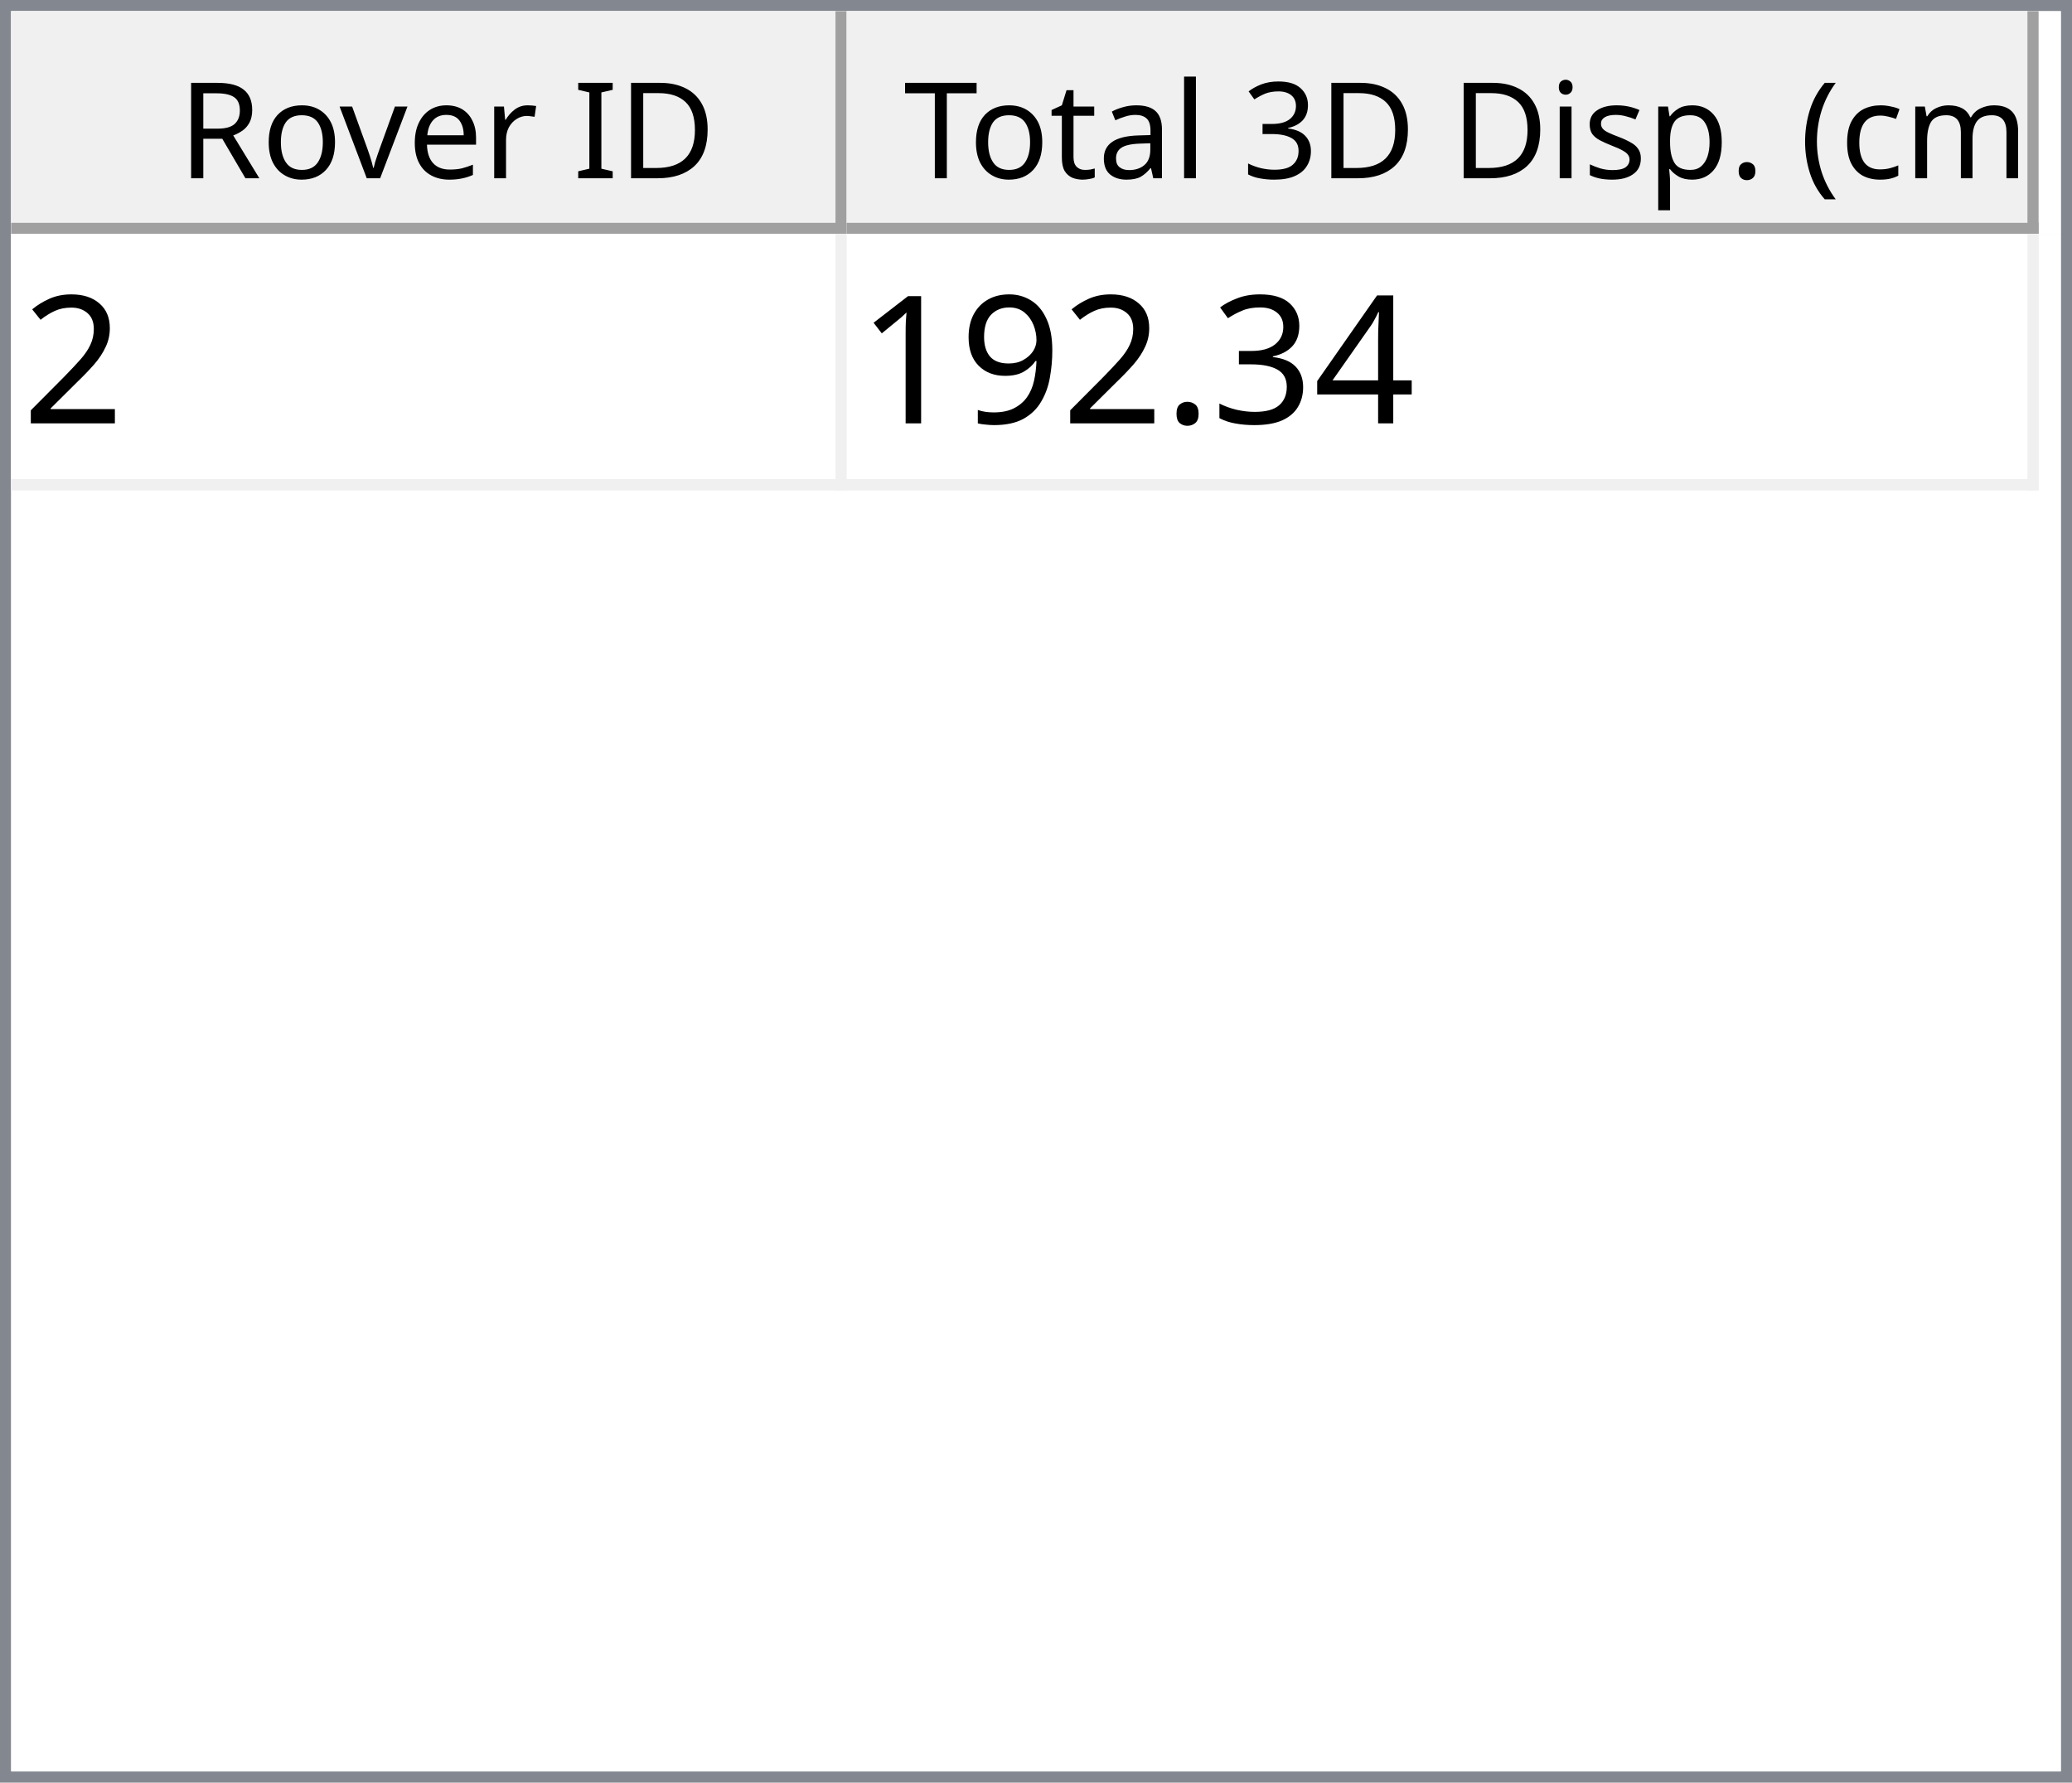
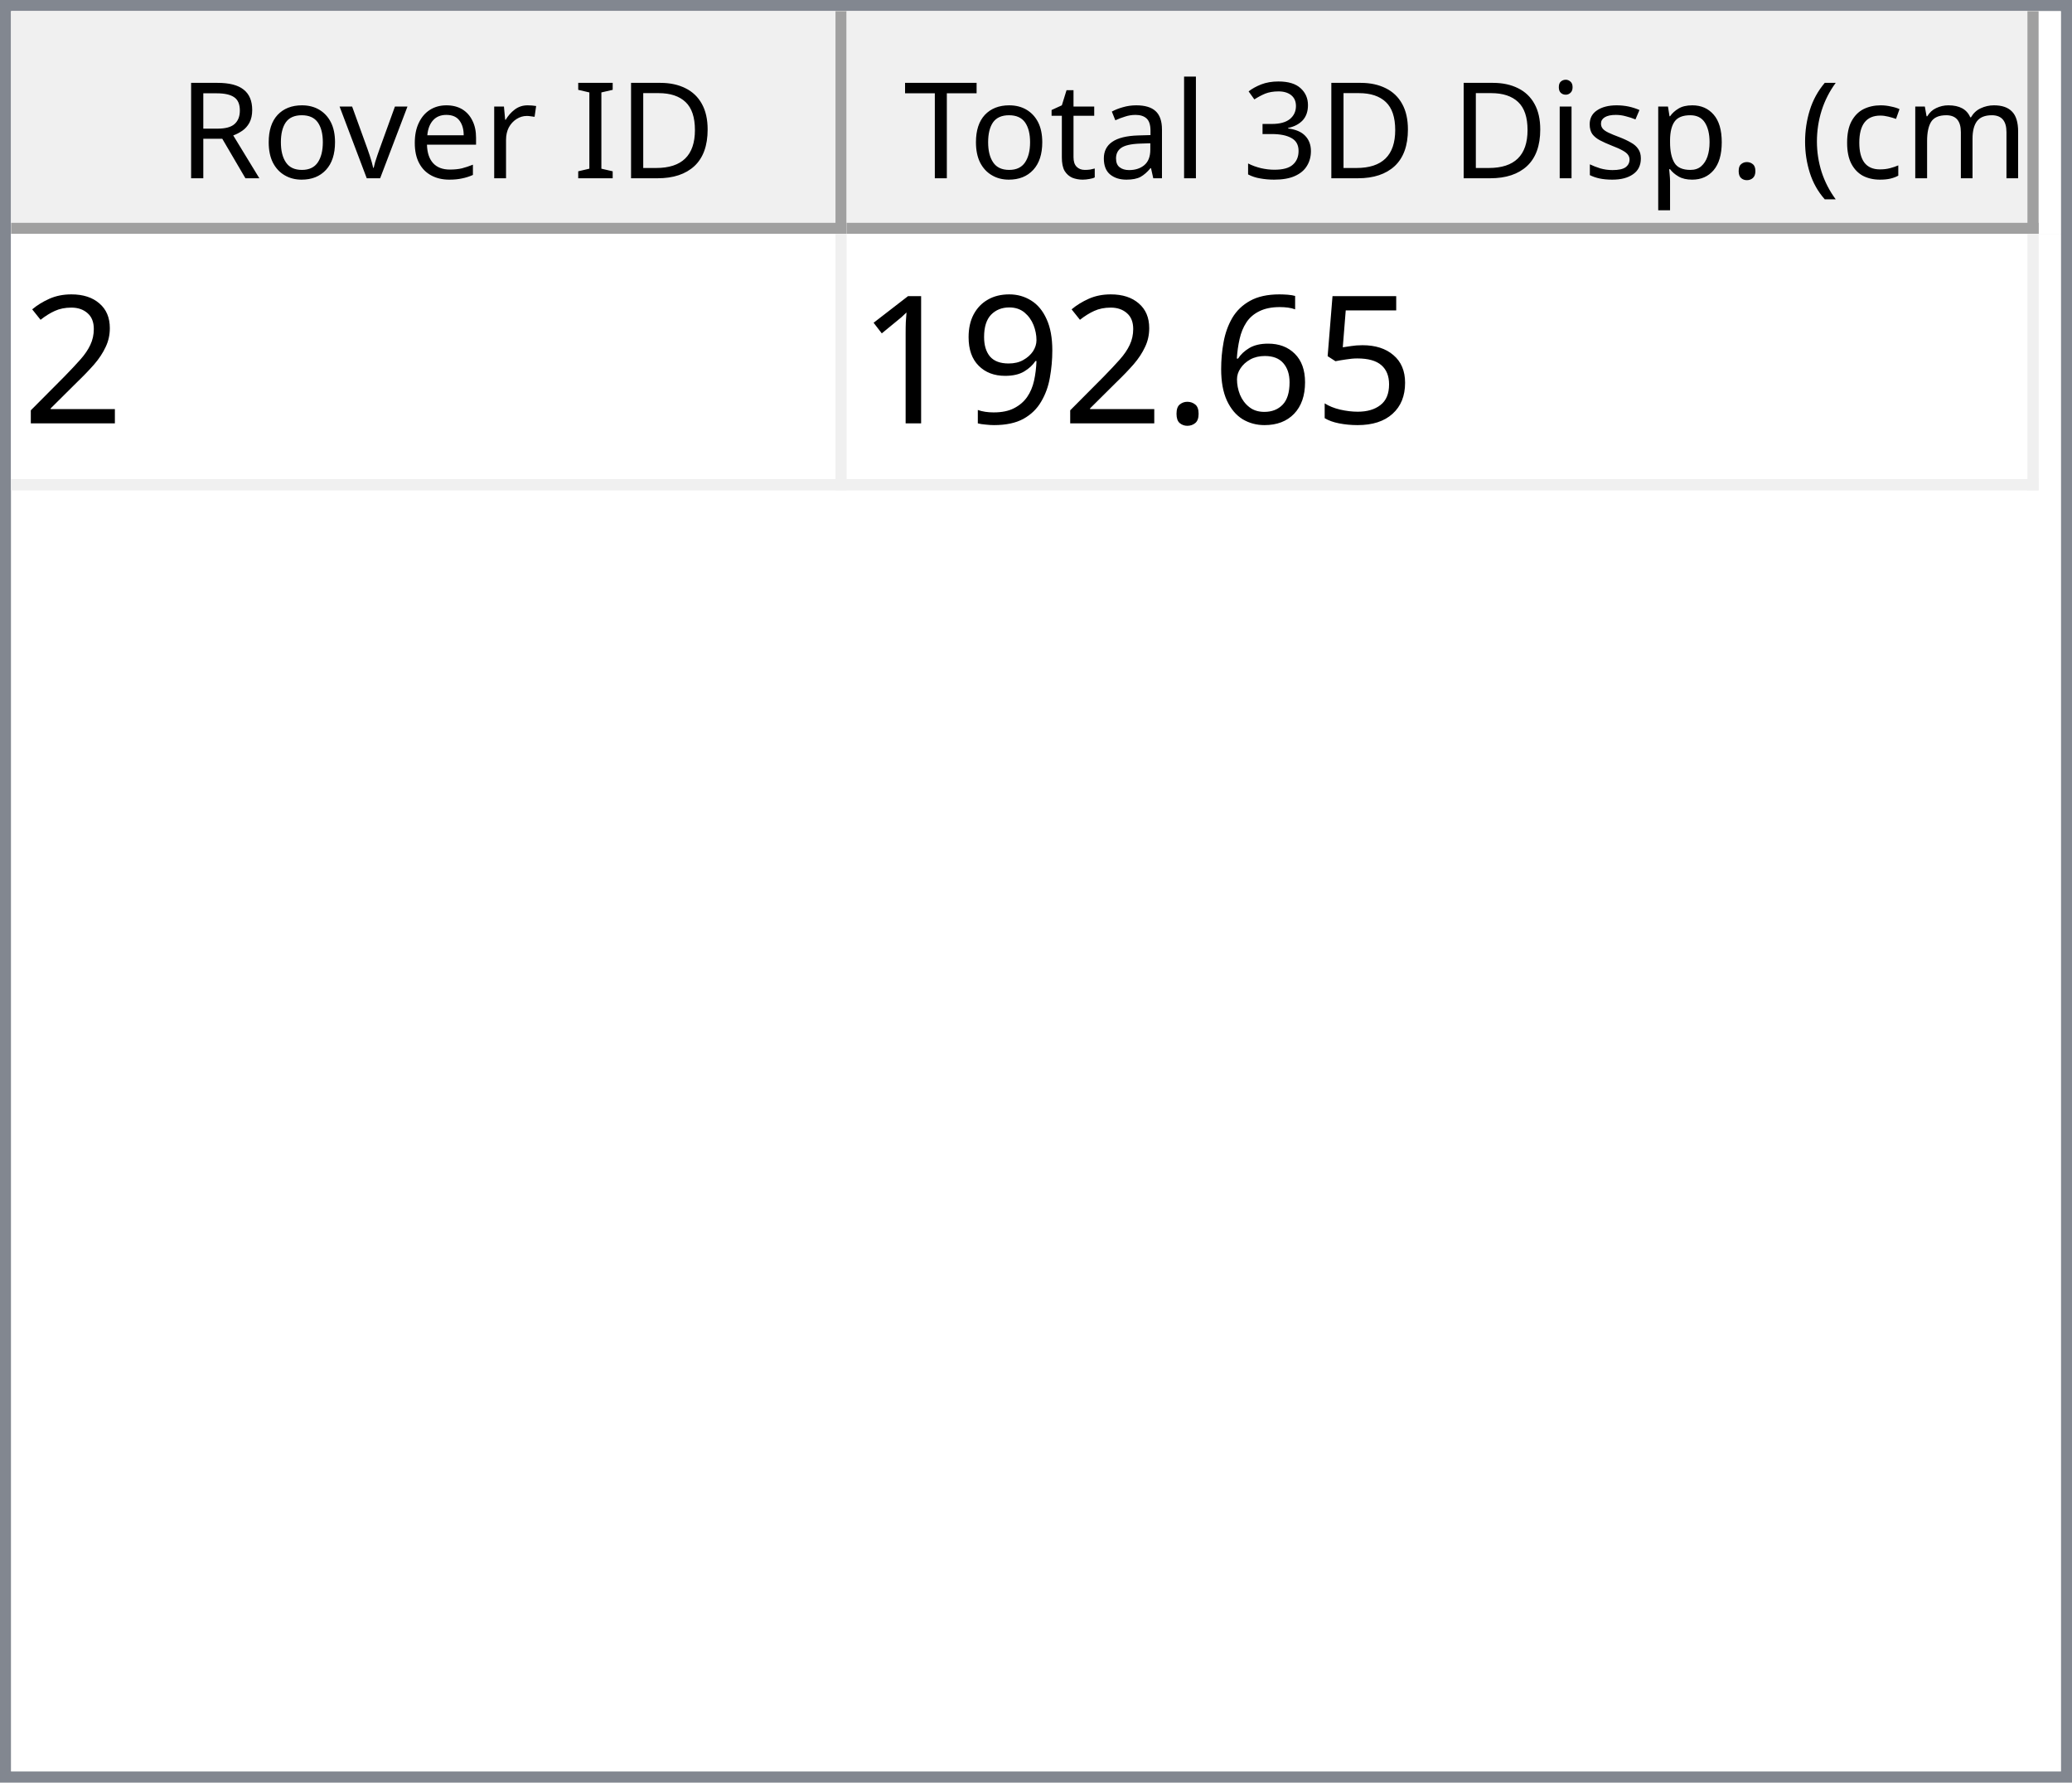
<svg xmlns="http://www.w3.org/2000/svg" style="fill-opacity:1; color-rendering:auto; color-interpolation:auto; text-rendering:auto; stroke:black; stroke-linecap:square; stroke-miterlimit:10; shape-rendering:auto; stroke-opacity:1; fill:black; stroke-dasharray:none; font-weight:normal; stroke-width:1; font-family:'Dialog'; font-style:normal; stroke-linejoin:miter; font-size:12px; stroke-dashoffset:0; image-rendering:auto;" width="186" height="160">
  <defs id="genericDefs" />
  <g>
    <defs id="defs1">
      <clipPath clipPathUnits="userSpaceOnUse" id="clipPath1">
        <path d="M0 0 L186 0 L186 160 L0 160 L0 0 Z" />
      </clipPath>
      <clipPath clipPathUnits="userSpaceOnUse" id="clipPath2">
        <path d="M0 0 L0 160 L186 160 L186 0 Z" />
      </clipPath>
      <clipPath clipPathUnits="userSpaceOnUse" id="clipPath3">
        <path d="M0 0 L0 20 L184 20 L184 0 Z" />
      </clipPath>
      <clipPath clipPathUnits="userSpaceOnUse" id="clipPath4">
        <path d="M0 0 L0 20 L75 20 L75 0 Z" />
      </clipPath>
      <clipPath clipPathUnits="userSpaceOnUse" id="clipPath5">
        <path d="M1 1 L1 19 L74 19 L74 1 Z" />
      </clipPath>
      <clipPath clipPathUnits="userSpaceOnUse" id="clipPath6">
        <path d="M0 0 L0 18 L73 18 L73 0 Z" />
      </clipPath>
      <clipPath clipPathUnits="userSpaceOnUse" id="clipPath7">
        <path d="M-0.5 -0.5 L-0.5 19.5 L74.5 19.5 L74.5 -0.5 Z" />
      </clipPath>
      <clipPath clipPathUnits="userSpaceOnUse" id="clipPath8">
        <path d="M0 0 L0 20 L107 20 L107 0 Z" />
      </clipPath>
      <clipPath clipPathUnits="userSpaceOnUse" id="clipPath9">
        <path d="M1 1 L1 19 L106 19 L106 1 Z" />
      </clipPath>
      <clipPath clipPathUnits="userSpaceOnUse" id="clipPath10">
        <path d="M0 0 L0 18 L105 18 L105 0 Z" />
      </clipPath>
      <clipPath clipPathUnits="userSpaceOnUse" id="clipPath11">
        <path d="M-0.5 -0.5 L-0.5 19.5 L106.5 19.5 L106.5 -0.5 Z" />
      </clipPath>
      <clipPath clipPathUnits="userSpaceOnUse" id="clipPath12">
        <path d="M0 0 L0 138 L184 138 L184 0 Z" />
      </clipPath>
      <clipPath clipPathUnits="userSpaceOnUse" id="clipPath13">
        <path d="M0 0 L0 23 L182 23 L182 0 Z" />
      </clipPath>
      <clipPath clipPathUnits="userSpaceOnUse" id="clipPath14">
        <path d="M-0.5 -0.5 L-0.5 22.5 L181.5 22.5 L181.5 -0.5 Z" />
      </clipPath>
      <clipPath clipPathUnits="userSpaceOnUse" id="clipPath15">
        <path d="M0 0 L0 22 L74 22 L74 0 Z" />
      </clipPath>
      <clipPath clipPathUnits="userSpaceOnUse" id="clipPath16">
        <path d="M0 0 L0 22 L106 22 L106 0 Z" />
      </clipPath>
      <font horiz-adv-x="64.551" id="font1">
        <font-face ascent="107.91" descent="25.098" units-per-em="100" style="font-style:normal; font-family:Segoe UI; font-weight:normal;" />
        <missing-glyph horiz-adv-x="64.551" d="M8.109 0 L8.109 68.266 L56.453 68.266 L56.453 0 L8.109 0 ZM15.328 7.234 L49.219 7.234 L49.219 61.031 L15.328 61.031 L15.328 7.234 Z" />
        <glyph unicode="D" horiz-adv-x="70.117" d="M9.188 0 L9.188 70.016 L28.516 70.016 Q65.531 70.016 65.531 35.891 Q65.531 19.672 55.25 9.836 Q44.969 0 27.734 0 L9.188 0 ZM17.391 62.594 L17.391 7.422 L27.828 7.422 Q41.609 7.422 49.273 14.797 Q56.938 22.172 56.938 35.688 Q56.938 62.594 28.328 62.594 L17.391 62.594 Z" />
        <glyph unicode="I" horiz-adv-x="26.611" d="M17.391 0 L9.188 0 L9.188 70.016 L17.391 70.016 L17.391 0 Z" />
        <glyph unicode=" " horiz-adv-x="27.393" d="" />
        <glyph unicode="r" horiz-adv-x="34.766" d="M34.188 41.891 Q32.078 43.5 28.125 43.5 Q23 43.5 19.555 38.672 Q16.109 33.844 16.109 25.484 L16.109 0 L8.109 0 L8.109 50 L16.109 50 L16.109 39.703 L16.312 39.703 Q18.016 44.969 21.531 47.922 Q25.047 50.875 29.391 50.875 Q32.516 50.875 34.188 50.203 L34.188 41.891 Z" />
        <glyph unicode="e" horiz-adv-x="52.295" d="M48.297 23 L12.984 23 Q13.188 14.656 17.484 10.109 Q21.781 5.562 29.297 5.562 Q37.75 5.562 44.828 11.141 L44.828 3.609 Q38.234 -1.172 27.391 -1.172 Q16.797 -1.172 10.742 5.641 Q4.688 12.453 4.688 24.812 Q4.688 36.469 11.305 43.82 Q17.922 51.172 27.734 51.172 Q37.547 51.172 42.922 44.828 Q48.297 38.484 48.297 27.203 L48.297 23 ZM40.094 29.781 Q40.047 36.719 36.75 40.578 Q33.453 44.438 27.594 44.438 Q21.922 44.438 17.969 40.383 Q14.016 36.328 13.094 29.781 L40.094 29.781 Z" />
        <glyph unicode="v" horiz-adv-x="47.9" d="M47.406 50 L27.484 0 L19.625 0 L0.688 50 L9.469 50 L22.172 13.672 Q23.578 9.672 23.922 6.688 L24.125 6.688 Q24.609 10.453 25.688 13.484 L38.969 50 L47.406 50 Z" />
        <glyph unicode="o" horiz-adv-x="58.594" d="M29 -1.172 Q17.922 -1.172 11.305 5.836 Q4.688 12.844 4.688 24.422 Q4.688 37.016 11.57 44.094 Q18.453 51.172 30.172 51.172 Q41.359 51.172 47.633 44.289 Q53.906 37.406 53.906 25.203 Q53.906 13.234 47.141 6.031 Q40.375 -1.172 29 -1.172 ZM29.594 44.438 Q21.875 44.438 17.383 39.188 Q12.891 33.938 12.891 24.703 Q12.891 15.828 17.43 10.695 Q21.969 5.562 29.594 5.562 Q37.359 5.562 41.531 10.594 Q45.703 15.625 45.703 24.906 Q45.703 34.281 41.531 39.359 Q37.359 44.438 29.594 44.438 Z" />
        <glyph unicode="R" horiz-adv-x="59.814" d="M59.375 0 L49.609 0 L37.891 19.625 Q36.281 22.359 34.766 24.289 Q33.25 26.219 31.664 27.438 Q30.078 28.656 28.25 29.219 Q26.422 29.781 24.125 29.781 L17.391 29.781 L17.391 0 L9.188 0 L9.188 70.016 L30.078 70.016 Q34.672 70.016 38.555 68.867 Q42.438 67.719 45.289 65.375 Q48.141 63.031 49.758 59.547 Q51.375 56.062 51.375 51.375 Q51.375 47.703 50.273 44.656 Q49.172 41.609 47.148 39.211 Q45.125 36.812 42.266 35.133 Q39.406 33.453 35.844 32.516 L35.844 32.328 Q37.594 31.547 38.891 30.547 Q40.188 29.547 41.359 28.18 Q42.531 26.812 43.68 25.078 Q44.828 23.344 46.234 21.047 L59.375 0 ZM17.391 62.594 L17.391 37.203 L28.516 37.203 Q31.594 37.203 34.203 38.133 Q36.812 39.062 38.719 40.797 Q40.625 42.531 41.703 45.047 Q42.781 47.562 42.781 50.688 Q42.781 56.297 39.141 59.445 Q35.5 62.594 28.609 62.594 L17.391 62.594 Z" />
        <glyph unicode=")" horiz-adv-x="30.176" d="M8.297 -15.922 L1.172 -15.922 Q16.406 2.344 16.406 26.812 Q16.406 51.469 1.078 70.016 L8.297 70.016 Q23.531 52.156 23.531 26.703 Q23.531 1.375 8.297 -15.922 Z" />
        <glyph unicode="m" horiz-adv-x="86.133" d="M79.109 0 L71.094 0 L71.094 28.719 Q71.094 37.016 68.531 40.727 Q65.969 44.438 59.906 44.438 Q54.781 44.438 51.195 39.75 Q47.609 35.062 47.609 28.516 L47.609 0 L39.594 0 L39.594 29.688 Q39.594 44.438 28.219 44.438 Q22.953 44.438 19.531 40.016 Q16.109 35.594 16.109 28.516 L16.109 0 L8.109 0 L8.109 50 L16.109 50 L16.109 42.094 L16.312 42.094 Q21.625 51.172 31.844 51.172 Q36.969 51.172 40.773 48.312 Q44.578 45.453 46 40.828 Q51.562 51.172 62.594 51.172 Q79.109 51.172 79.109 30.812 L79.109 0 Z" />
        <glyph unicode="c" horiz-adv-x="46.191" d="M42.188 2.297 Q36.422 -1.172 28.516 -1.172 Q17.828 -1.172 11.258 5.789 Q4.688 12.75 4.688 23.828 Q4.688 36.188 11.766 43.68 Q18.844 51.172 30.672 51.172 Q37.25 51.172 42.281 48.734 L42.281 40.531 Q36.719 44.438 30.375 44.438 Q22.703 44.438 17.797 38.945 Q12.891 33.453 12.891 24.516 Q12.891 15.719 17.508 10.641 Q22.125 5.562 29.891 5.562 Q36.422 5.562 42.188 9.906 L42.188 2.297 Z" />
        <glyph unicode="(" horiz-adv-x="30.176" d="M29.109 -15.922 L21.969 -15.922 Q6.844 1.375 6.844 26.703 Q6.844 52.156 21.969 70.016 L29.203 70.016 Q13.875 51.469 13.875 26.812 Q13.875 2.344 29.109 -15.922 Z" />
        <glyph unicode="." horiz-adv-x="21.68" d="M10.891 -1.078 Q8.641 -1.078 7.055 0.539 Q5.469 2.156 5.469 4.391 Q5.469 6.641 7.055 8.273 Q8.641 9.906 10.891 9.906 Q13.188 9.906 14.797 8.273 Q16.406 6.641 16.406 4.391 Q16.406 2.156 14.797 0.539 Q13.188 -1.078 10.891 -1.078 Z" />
        <glyph unicode="p" horiz-adv-x="58.789" d="M16.312 7.234 L16.109 7.234 L16.109 -23 L8.109 -23 L8.109 50 L16.109 50 L16.109 41.219 L16.312 41.219 Q22.219 51.172 33.594 51.172 Q43.266 51.172 48.688 44.461 Q54.109 37.75 54.109 26.469 Q54.109 13.922 48 6.375 Q41.891 -1.172 31.297 -1.172 Q21.578 -1.172 16.312 7.234 ZM16.109 27.391 L16.109 20.406 Q16.109 14.203 20.141 9.883 Q24.172 5.562 30.375 5.562 Q37.641 5.562 41.773 11.133 Q45.906 16.703 45.906 26.609 Q45.906 34.969 42.047 39.703 Q38.188 44.438 31.594 44.438 Q24.609 44.438 20.359 39.578 Q16.109 34.719 16.109 27.391 Z" />
        <glyph unicode="s" horiz-adv-x="42.432" d="M5.078 1.812 L5.078 10.406 Q11.625 5.562 19.484 5.562 Q30.031 5.562 30.031 12.594 Q30.031 14.594 29.125 15.992 Q28.219 17.391 26.68 18.461 Q25.141 19.531 23.07 20.383 Q21 21.234 18.609 22.172 Q15.281 23.484 12.766 24.828 Q10.25 26.172 8.57 27.859 Q6.891 29.547 6.031 31.695 Q5.172 33.844 5.172 36.719 Q5.172 40.234 6.789 42.945 Q8.406 45.656 11.086 47.484 Q13.766 49.312 17.211 50.242 Q20.656 51.172 24.312 51.172 Q30.812 51.172 35.938 48.922 L35.938 40.828 Q30.422 44.438 23.25 44.438 Q21 44.438 19.195 43.922 Q17.391 43.406 16.094 42.477 Q14.797 41.547 14.086 40.258 Q13.375 38.969 13.375 37.406 Q13.375 35.453 14.086 34.133 Q14.797 32.812 16.164 31.789 Q17.531 30.766 19.484 29.938 Q21.438 29.109 23.922 28.125 Q27.25 26.859 29.883 25.516 Q32.516 24.172 34.375 22.484 Q36.234 20.797 37.234 18.602 Q38.234 16.406 38.234 13.375 Q38.234 9.672 36.602 6.938 Q34.969 4.203 32.234 2.398 Q29.5 0.594 25.93 -0.289 Q22.359 -1.172 18.453 -1.172 Q10.75 -1.172 5.078 1.812 Z" />
        <glyph unicode="i" horiz-adv-x="24.219" d="M12.203 62.703 Q10.062 62.703 8.547 64.164 Q7.031 65.625 7.031 67.875 Q7.031 70.125 8.547 71.609 Q10.062 73.094 12.203 73.094 Q14.406 73.094 15.945 71.609 Q17.484 70.125 17.484 67.875 Q17.484 65.719 15.945 64.211 Q14.406 62.703 12.203 62.703 ZM16.109 0 L8.109 0 L8.109 50 L16.109 50 L16.109 0 Z" />
        <glyph unicode="3" horiz-adv-x="53.906" d="M46.531 19.828 Q46.531 15.094 44.75 11.211 Q42.969 7.328 39.719 4.57 Q36.469 1.812 31.93 0.297 Q27.391 -1.219 21.922 -1.219 Q11.922 -1.219 6 2.594 L6 11.188 Q13.094 5.609 22.219 5.609 Q25.875 5.609 28.828 6.539 Q31.781 7.469 33.906 9.227 Q36.031 10.984 37.18 13.477 Q38.328 15.969 38.328 19.094 Q38.328 32.812 18.797 32.812 L12.984 32.812 L12.984 39.594 L18.5 39.594 Q35.797 39.594 35.797 52.484 Q35.797 64.406 22.609 64.406 Q15.188 64.406 8.688 59.422 L8.688 67.188 Q15.375 71.188 24.609 71.188 Q29 71.188 32.57 69.969 Q36.141 68.75 38.68 66.555 Q41.219 64.359 42.609 61.281 Q44 58.203 44 54.5 Q44 40.672 30.031 36.719 L30.031 36.531 Q33.594 36.141 36.625 34.797 Q39.656 33.453 41.852 31.305 Q44.047 29.156 45.289 26.25 Q46.531 23.344 46.531 19.828 Z" />
        <glyph unicode="l" horiz-adv-x="24.219" d="M16.109 0 L8.109 0 L8.109 74.031 L16.109 74.031 L16.109 0 Z" />
        <glyph unicode="a" horiz-adv-x="50.879" d="M43.891 0 L35.891 0 L35.891 7.812 L35.688 7.812 Q30.469 -1.172 20.312 -1.172 Q12.844 -1.172 8.617 2.781 Q4.391 6.734 4.391 13.281 Q4.391 27.297 20.906 29.594 L35.891 31.688 Q35.891 44.438 25.594 44.438 Q16.547 44.438 9.281 38.281 L9.281 46.484 Q16.656 51.172 26.266 51.172 Q43.891 51.172 43.891 32.516 L43.891 0 ZM35.891 25.297 L23.828 23.641 Q18.266 22.859 15.43 20.875 Q12.594 18.891 12.594 13.875 Q12.594 10.203 15.211 7.883 Q17.828 5.562 22.172 5.562 Q28.125 5.562 32.008 9.742 Q35.891 13.922 35.891 20.312 L35.891 25.297 Z" />
        <glyph unicode="t" horiz-adv-x="33.887" d="M31.297 0.484 Q28.469 -1.078 23.828 -1.078 Q10.688 -1.078 10.688 13.578 L10.688 43.172 L2.094 43.172 L2.094 50 L10.688 50 L10.688 62.203 L18.703 64.797 L18.703 50 L31.297 50 L31.297 43.172 L18.703 43.172 L18.703 14.984 Q18.703 9.969 20.414 7.82 Q22.125 5.672 26.078 5.672 Q29.109 5.672 31.297 7.328 L31.297 0.484 Z" />
        <glyph unicode="T" horiz-adv-x="52.393" d="M50.594 62.594 L30.375 62.594 L30.375 0 L22.172 0 L22.172 62.594 L2 62.594 L2 70.016 L50.594 70.016 L50.594 62.594 Z" />
      </font>
      <font horiz-adv-x="75.0" id="font2">
        <font-face ascent="100.537" descent="21.973" units-per-em="100" style="font-style:normal; font-family:sans-serif; font-weight:normal;" />
        <missing-glyph horiz-adv-x="75.0" d="M12.5 0 L12.5 62.5 L62.5 62.5 L62.5 0 L12.5 0 ZM14.062 1.562 L60.938 1.562 L60.938 60.938 L14.062 60.938 L14.062 1.562 Z" />
        <glyph unicode="2" horiz-adv-x="55.615" d="M50.344 8.453 L50.344 0 L3.031 0 Q2.938 3.172 4.047 6.109 Q5.859 10.938 9.836 15.625 Q13.812 20.312 21.344 26.469 Q33.016 36.031 37.117 41.625 Q41.219 47.219 41.219 52.203 Q41.219 57.422 37.477 61.008 Q33.734 64.594 27.734 64.594 Q21.391 64.594 17.578 60.789 Q13.766 56.984 13.719 50.25 L4.688 51.172 Q5.609 61.281 11.664 66.578 Q17.719 71.875 27.938 71.875 Q38.234 71.875 44.242 66.164 Q50.25 60.453 50.25 52 Q50.25 47.703 48.492 43.555 Q46.734 39.406 42.656 34.812 Q38.578 30.219 29.109 22.219 Q21.188 15.578 18.945 13.211 Q16.703 10.844 15.234 8.453 L50.344 8.453 Z" />
-         <glyph unicode="4" horiz-adv-x="55.615" d="M32.328 0 L32.328 17.141 L1.266 17.141 L1.266 25.203 L33.938 71.578 L41.109 71.578 L41.109 25.203 L50.781 25.203 L50.781 17.141 L41.109 17.141 L41.109 0 L32.328 0 ZM32.328 25.203 L32.328 57.469 L9.906 25.203 L32.328 25.203 Z" />
-         <glyph unicode="3" horiz-adv-x="55.615" d="M4.203 18.891 L12.984 20.062 Q14.5 12.594 18.141 9.297 Q21.781 6 27 6 Q33.203 6 37.477 10.297 Q41.75 14.594 41.75 20.953 Q41.75 27 37.797 30.93 Q33.844 34.859 27.734 34.859 Q25.25 34.859 21.531 33.891 L22.516 41.609 Q23.391 41.5 23.922 41.5 Q29.547 41.5 34.039 44.43 Q38.531 47.359 38.531 53.469 Q38.531 58.297 35.258 61.477 Q31.984 64.656 26.812 64.656 Q21.688 64.656 18.266 61.43 Q14.844 58.203 13.875 51.766 L5.078 53.328 Q6.688 62.156 12.398 67.016 Q18.109 71.875 26.609 71.875 Q32.469 71.875 37.398 69.359 Q42.328 66.844 44.945 62.5 Q47.562 58.156 47.562 53.266 Q47.562 48.641 45.07 44.828 Q42.578 41.016 37.703 38.766 Q44.047 37.312 47.562 32.695 Q51.078 28.078 51.078 21.141 Q51.078 11.766 44.242 5.25 Q37.406 -1.266 26.953 -1.266 Q17.531 -1.266 11.305 4.352 Q5.078 9.969 4.203 18.891 Z" />
+         <glyph unicode="5" horiz-adv-x="55.615" d="M4.156 18.75 L13.375 19.531 Q14.406 12.797 18.141 9.398 Q21.875 6 27.156 6 Q33.5 6 37.891 10.789 Q42.281 15.578 42.281 23.484 Q42.281 31 38.062 35.352 Q33.844 39.703 27 39.703 Q22.75 39.703 19.336 37.773 Q15.922 35.844 13.969 32.766 L5.719 33.844 L12.641 70.609 L48.25 70.609 L48.25 62.203 L19.672 62.203 L15.828 42.969 Q22.266 47.469 29.344 47.469 Q38.719 47.469 45.164 40.969 Q51.609 34.469 51.609 24.266 Q51.609 14.547 45.953 7.469 Q39.062 -1.219 27.156 -1.219 Q17.391 -1.219 11.211 4.25 Q5.031 9.719 4.156 18.75 Z" />
+         <glyph unicode="6" horiz-adv-x="55.615" d="M49.75 54.047 L41.016 53.375 Q39.844 58.547 37.703 60.891 Q34.125 64.656 28.906 64.656 Q24.703 64.656 21.531 62.312 Q17.391 59.281 14.992 53.469 Q12.594 47.656 12.5 36.922 Q15.672 41.75 20.266 44.094 Q24.859 46.438 29.891 46.438 Q38.672 46.438 44.852 39.969 Q51.031 33.5 51.031 23.25 Q51.031 16.5 48.125 10.719 Q45.219 4.938 40.141 1.859 Q35.062 -1.219 28.609 -1.219 Q17.625 -1.219 10.695 6.859 Q3.766 14.938 3.766 33.5 Q3.766 54.25 11.422 63.672 Q18.109 71.875 29.438 71.875 Q37.891 71.875 43.289 67.141 Q48.688 62.406 49.75 54.047 ZM13.875 23.188 Q13.875 18.656 15.797 14.508 Q17.719 10.359 21.188 8.18 Q24.656 6 28.469 6 Q34.031 6 38.039 10.492 Q42.047 14.984 42.047 22.703 Q42.047 30.125 38.086 34.398 Q34.125 38.672 28.125 38.672 Q22.172 38.672 18.023 34.398 Q13.875 30.125 13.875 23.188 Z" />
        <glyph unicode="." horiz-adv-x="27.783" d="M9.078 0 L9.078 10.016 L19.094 10.016 L19.094 0 L9.078 0 Z" />
        <glyph unicode="9" horiz-adv-x="55.615" d="M5.469 16.547 L13.922 17.328 Q14.984 11.375 18.016 8.688 Q21.047 6 25.781 6 Q29.828 6 32.883 7.859 Q35.938 9.719 37.891 12.82 Q39.844 15.922 41.164 21.195 Q42.484 26.469 42.484 31.938 Q42.484 32.516 42.438 33.688 Q39.797 29.5 35.234 26.883 Q30.672 24.266 25.344 24.266 Q16.453 24.266 10.305 30.711 Q4.156 37.156 4.156 47.703 Q4.156 58.594 10.578 65.234 Q17 71.875 26.656 71.875 Q33.641 71.875 39.43 68.117 Q45.219 64.359 48.219 57.398 Q51.219 50.438 51.219 37.25 Q51.219 23.531 48.242 15.406 Q45.266 7.281 39.383 3.031 Q33.5 -1.219 25.594 -1.219 Q17.188 -1.219 11.867 3.445 Q6.547 8.109 5.469 16.547 ZM41.453 48.141 Q41.453 55.719 37.43 60.156 Q33.406 64.594 27.734 64.594 Q21.875 64.594 17.531 59.812 Q13.188 55.031 13.188 47.406 Q13.188 40.578 17.312 36.305 Q21.438 32.031 27.484 32.031 Q33.594 32.031 37.523 36.305 Q41.453 40.578 41.453 48.141 Z" />
        <glyph unicode="1" horiz-adv-x="55.615" d="M37.25 0 L28.469 0 L28.469 56 Q25.297 52.984 20.141 49.953 Q14.984 46.922 10.891 45.406 L10.891 53.906 Q18.266 57.375 23.781 62.305 Q29.297 67.234 31.594 71.875 L37.25 71.875 L37.25 0 Z" />
      </font>
    </defs>
    <g style="fill:white; stroke:white;">
      <rect x="0" y="0" width="186" style="clip-path:url(#clipPath1); stroke:none;" height="160" />
    </g>
    <g style="fill:white; text-rendering:optimizeSpeed; color-rendering:optimizeSpeed; image-rendering:optimizeSpeed; shape-rendering:crispEdges; stroke:white; color-interpolation:sRGB;">
      <rect x="0" width="186" height="160" y="0" style="stroke:none;" />
      <path style="stroke:none;" d="M0 160 L186 160 L186 0 L0 0 Z" />
    </g>
    <g style="fill:rgb(240,240,240); font-family:'Segoe UI'; stroke:rgb(240,240,240);">
      <rect x="0" y="0" width="186" style="clip-path:url(#clipPath2); stroke:none;" height="160" />
    </g>
    <g style="fill:rgb(130,135,144); font-family:'Segoe UI'; stroke:rgb(130,135,144);">
      <path d="M0 0 L186 0 L186 160 L0 160 L0 0 ZM1 1 L185 1 L185 159 L1 159 L1 1 Z" style="fill-rule:evenodd; clip-path:url(#clipPath2); stroke:none;" />
    </g>
    <g style="fill:white; font-family:'Segoe UI'; stroke:white;" transform="translate(1,1)">
      <rect x="0" y="0" width="184" style="clip-path:url(#clipPath3); stroke:none;" height="20" />
    </g>
    <g style="fill:rgb(240,240,240); font-family:'Segoe UI'; stroke:rgb(240,240,240);" transform="translate(1,1)">
      <rect x="0" y="0" width="75" style="clip-path:url(#clipPath4); stroke:none;" height="20" />
    </g>
    <g style="font-family:'Segoe UI';" transform="translate(2,2)">
      <text x="14" xml:space="preserve" y="14" style="clip-path:url(#clipPath6); stroke:none;">Rover ID</text>
    </g>
    <g style="fill:rgb(160,160,160); font-family:'Segoe UI'; stroke:rgb(160,160,160); stroke-linejoin:bevel;" transform="translate(1.5,1.5)">
      <line x1="74" x2="74" y1="0" style="fill:none; clip-path:url(#clipPath7);" y2="19" />
    </g>
    <g style="fill:rgb(160,160,160); font-family:'Segoe UI'; stroke:rgb(160,160,160); stroke-linejoin:bevel;" transform="matrix(1,0,0,1,1,1) translate(0.5,0.5)">
      <line x1="0" x2="74" y1="19" style="fill:none; clip-path:url(#clipPath7);" y2="19" />
    </g>
    <g style="fill:rgb(240,240,240); font-family:'Segoe UI'; stroke:rgb(240,240,240);" transform="translate(76,1)">
      <rect x="0" y="0" width="107" style="clip-path:url(#clipPath8); stroke:none;" height="20" />
    </g>
    <g style="font-family:'Segoe UI';" transform="translate(77,2)">
      <text x="1" xml:space="preserve" y="14" style="clip-path:url(#clipPath10); stroke:none;"> Total 3D Disp. (cm)</text>
    </g>
    <g style="fill:rgb(160,160,160); font-family:'Segoe UI'; stroke:rgb(160,160,160); stroke-linejoin:bevel;" transform="translate(76.5,1.5)">
      <line x1="106" x2="106" y1="0" style="fill:none; clip-path:url(#clipPath11);" y2="19" />
    </g>
    <g style="fill:rgb(160,160,160); font-family:'Segoe UI'; stroke:rgb(160,160,160); stroke-linejoin:bevel;" transform="matrix(1,0,0,1,76,1) translate(0.5,0.5)">
      <line x1="0" x2="106" y1="19" style="fill:none; clip-path:url(#clipPath11);" y2="19" />
    </g>
    <g style="fill:white; font-family:'Segoe UI'; stroke:white;" transform="translate(1,21)">
      <rect x="0" y="0" width="184" style="clip-path:url(#clipPath12); stroke:none;" height="138" />
    </g>
    <g style="fill:rgb(240,240,240); font-size:16px; font-family:sans-serif; stroke:rgb(240,240,240);" transform="translate(1,21)">
      <rect x="0" y="0" width="182" style="clip-path:url(#clipPath13); stroke:none;" height="23" />
      <line transform="translate(0.5,0.5)" x1="0" x2="181" y1="22" style="clip-path:url(#clipPath14); fill:none; stroke-linejoin:bevel;" y2="22" />
    </g>
    <g transform="matrix(1,0,0,1,1,21) translate(0.5,0.5)" style="fill:rgb(240,240,240); font-size:16px; font-family:sans-serif; stroke:rgb(240,240,240); stroke-linejoin:bevel;">
      <line x1="74" x2="74" y1="0" style="fill:none; clip-path:url(#clipPath14);" y2="22" />
    </g>
    <g transform="matrix(1,0,0,1,1,21) translate(0.5,0.5)" style="fill:rgb(240,240,240); font-size:16px; font-family:sans-serif; stroke:rgb(240,240,240); stroke-linejoin:bevel;">
      <line x1="181" x2="181" y1="0" style="fill:none; clip-path:url(#clipPath14);" y2="22" />
    </g>
    <g style="fill:white; font-size:16px; font-family:sans-serif; stroke:white;" transform="matrix(1,0,0,1,1,21)">
      <rect x="0" y="0" width="74" style="clip-path:url(#clipPath15); stroke:none;" height="22" />
      <text x="1" y="17" style="fill:black; clip-path:url(#clipPath15); stroke:none;" xml:space="preserve">2</text>
    </g>
    <g style="fill:white; font-size:16px; font-family:sans-serif; stroke:white;" transform="matrix(1,0,0,1,1,21) translate(75,0)">
      <rect x="0" y="0" width="106" style="clip-path:url(#clipPath16); stroke:none;" height="22" />
-       <text x="1" y="17" style="fill:black; clip-path:url(#clipPath16); stroke:none;" xml:space="preserve">192.34</text>
+       <text x="1" y="17" style="fill:black; clip-path:url(#clipPath16); stroke:none;" xml:space="preserve">192.65</text>
    </g>
  </g>
</svg>
